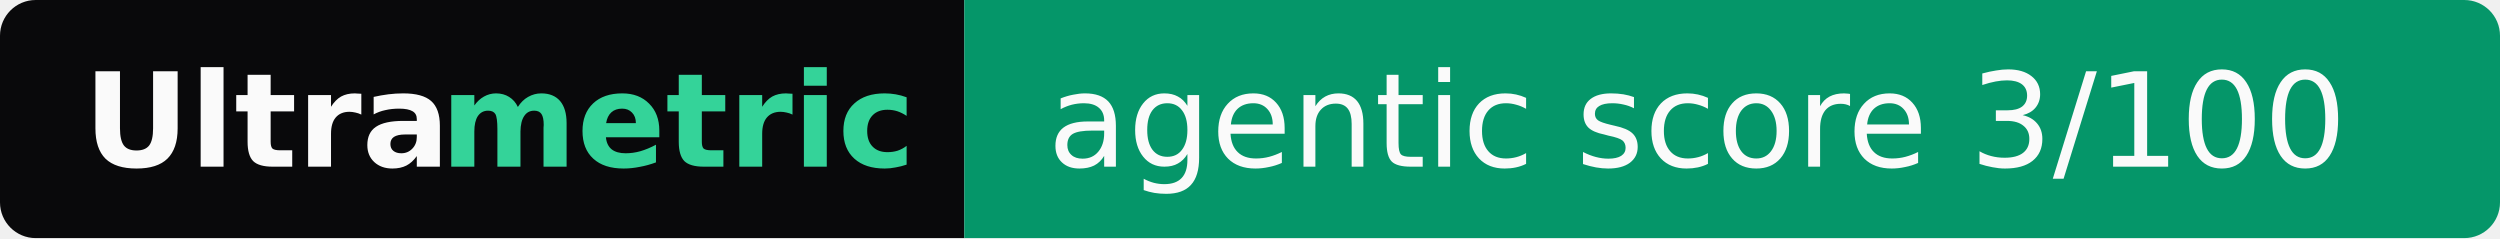
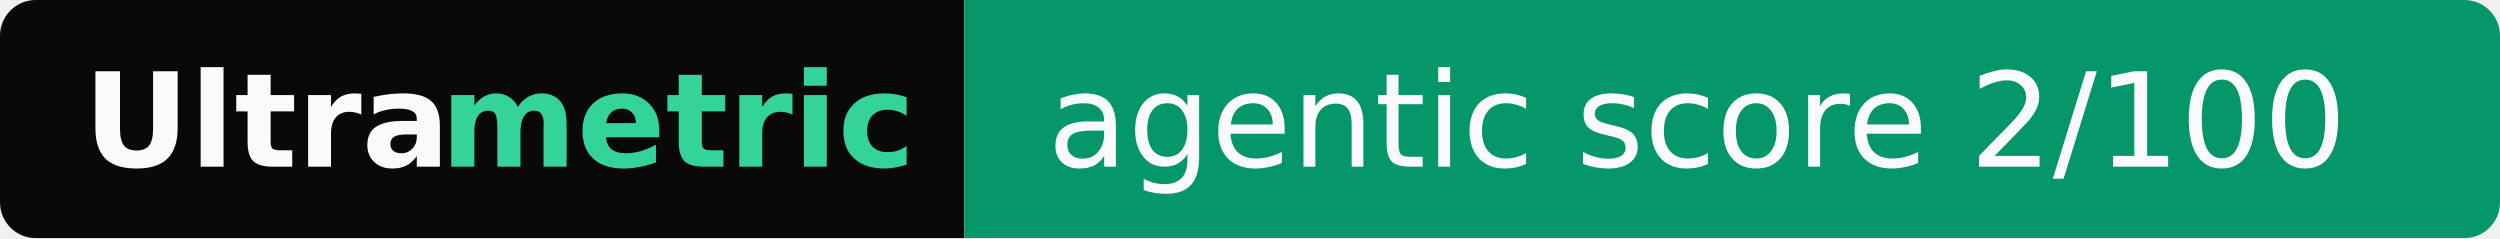
- <svg xmlns="http://www.w3.org/2000/svg" width="210" height="20" role="img" aria-label="Ultrametric: agentic score 3/100">
+ <svg xmlns="http://www.w3.org/2000/svg" width="210" height="20" role="img" aria-label="Ultrametric: agentic score 2/100">
  <clipPath id="r">
    <rect width="210" height="20" rx="3" fill="#fff" />
  </clipPath>
  <g clip-path="url(#r)">
    <rect width="81" height="20" fill="#09090b" />
    <rect x="81" width="129" height="20" fill="#059669" />
  </g>
  <g font-family="Verdana,Geneva,DejaVu Sans,sans-serif" font-size="11">
    <text x="7" y="14" textLength="30" font-weight="bold" fill="#fafafa">Ultra</text>
    <text x="37" y="14" textLength="37" font-weight="bold" fill="#34d399">metric</text>
-     <text x="88" y="14" textLength="115" fill="#fafafa">agentic score 3/100</text>
+     <text x="88" y="14" textLength="115" fill="#fafafa">agentic score 2/100</text>
  </g>
</svg>
